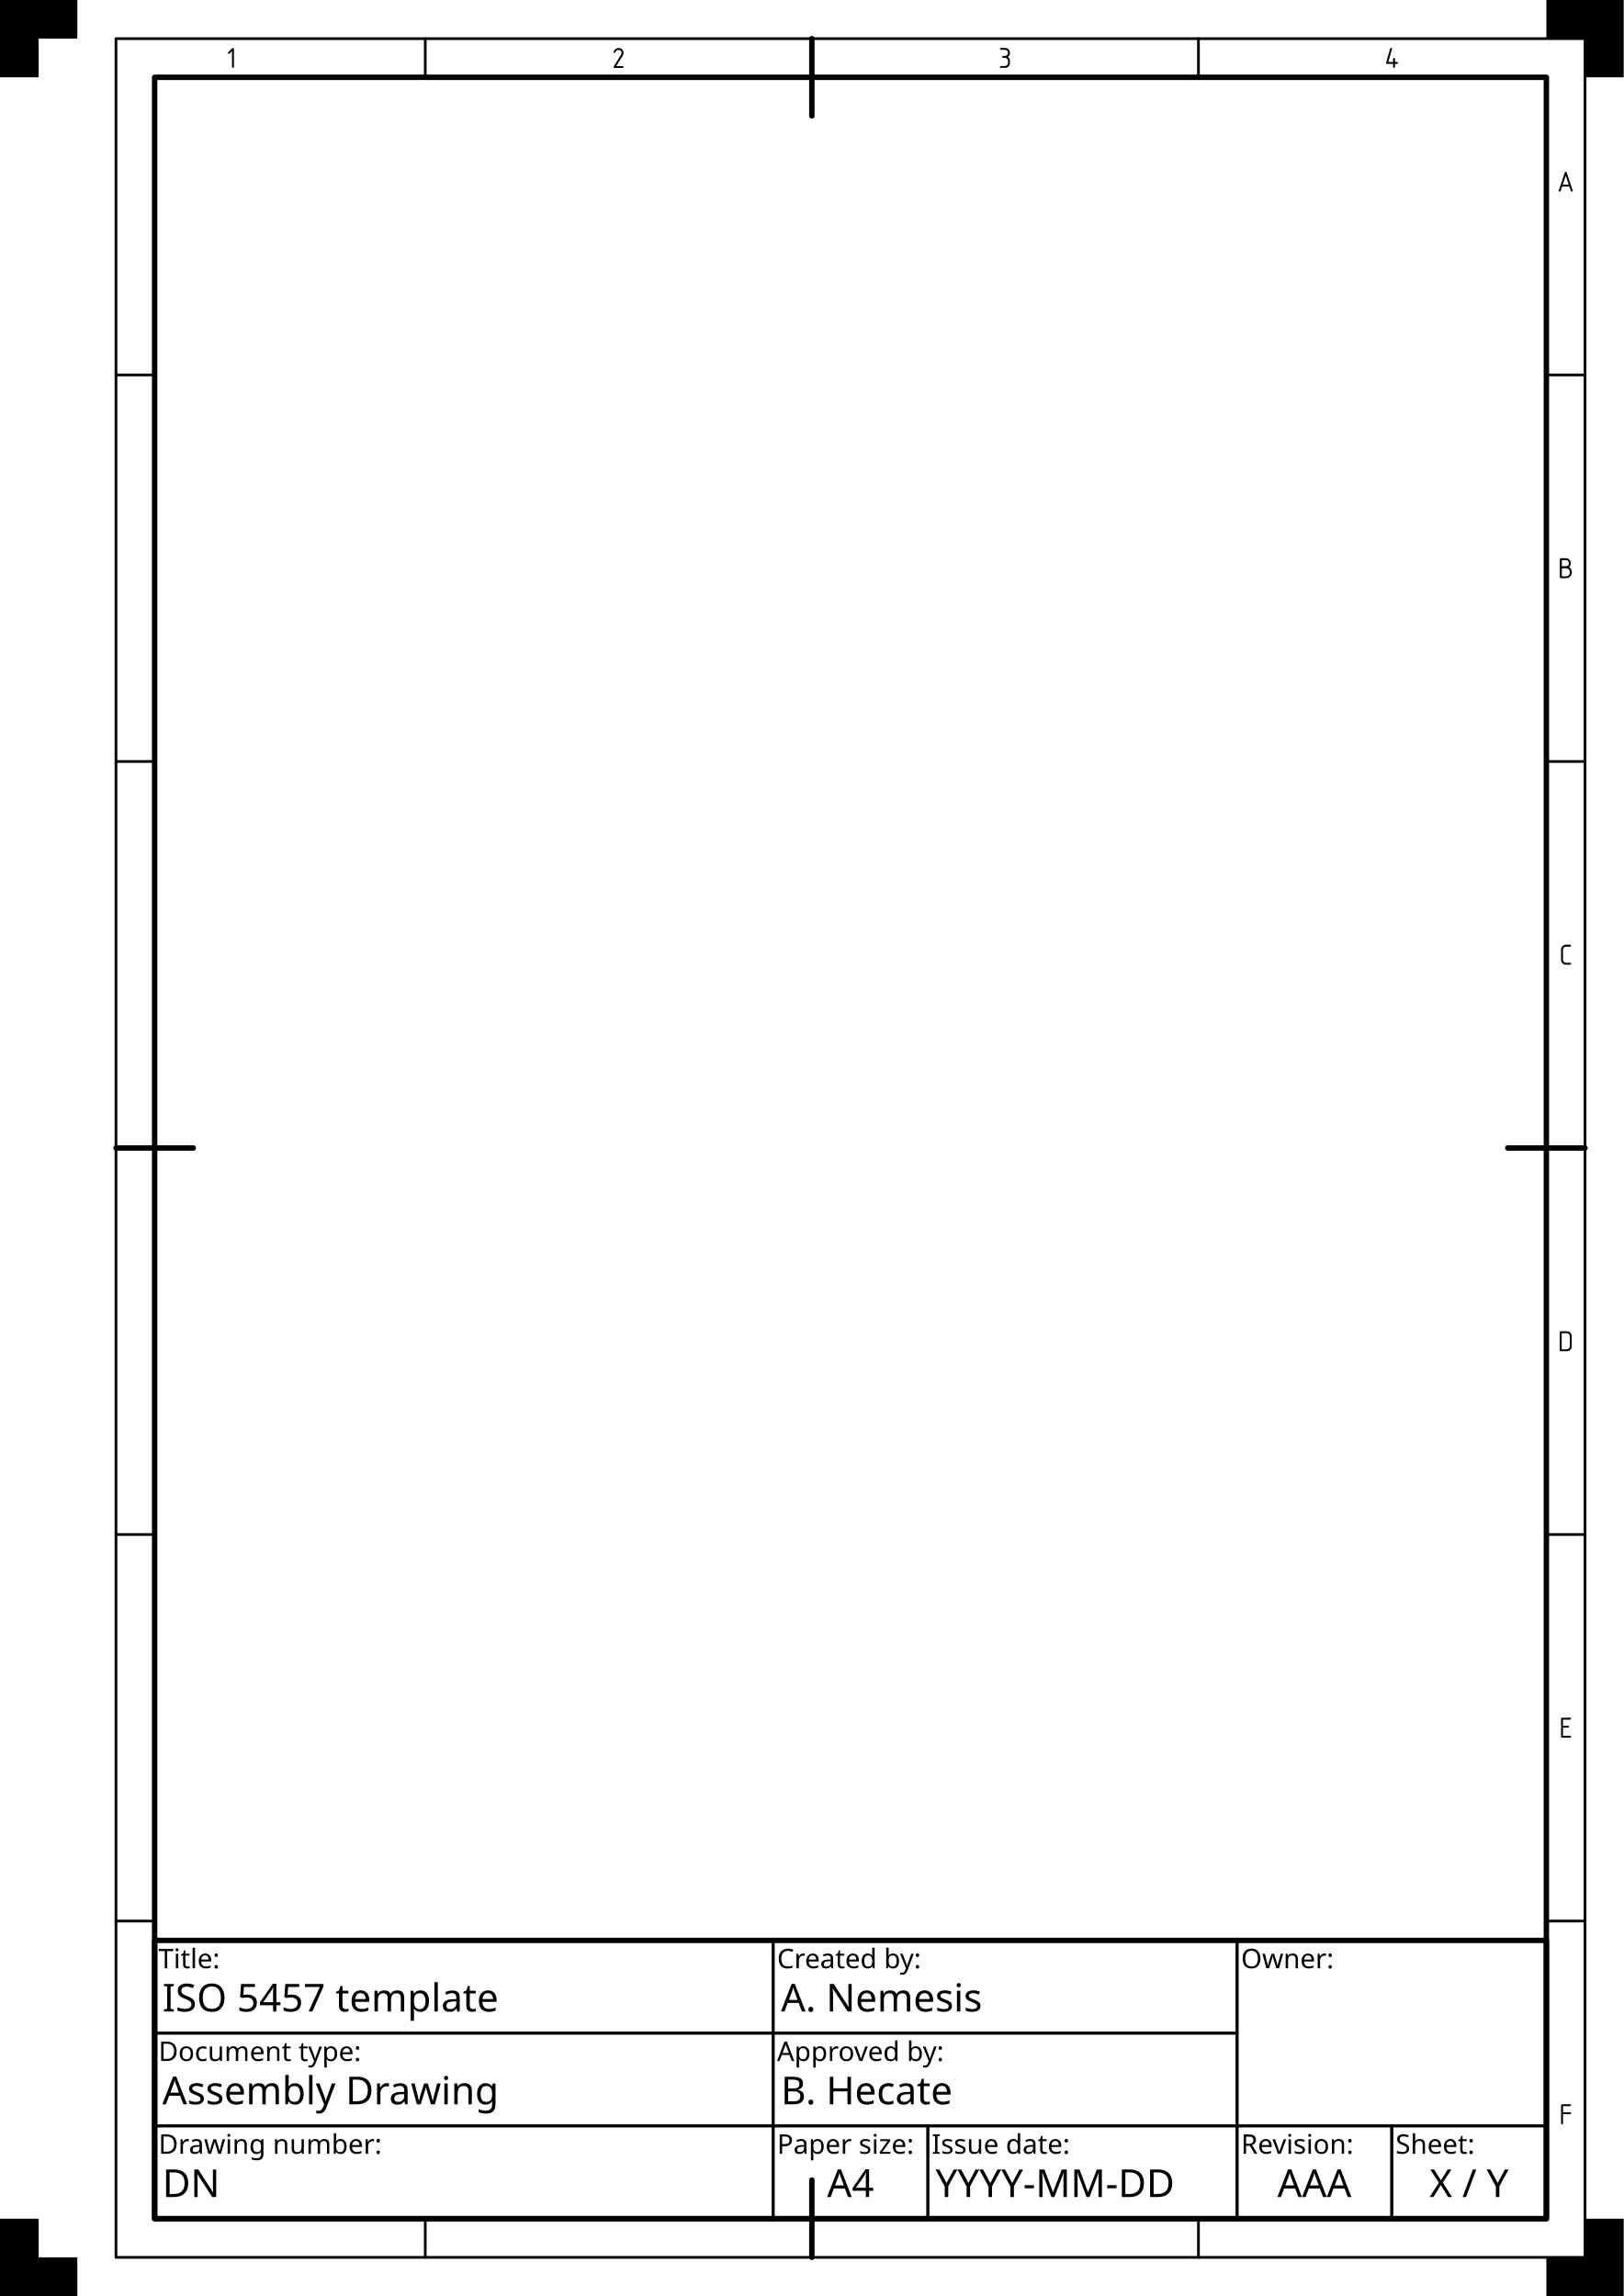
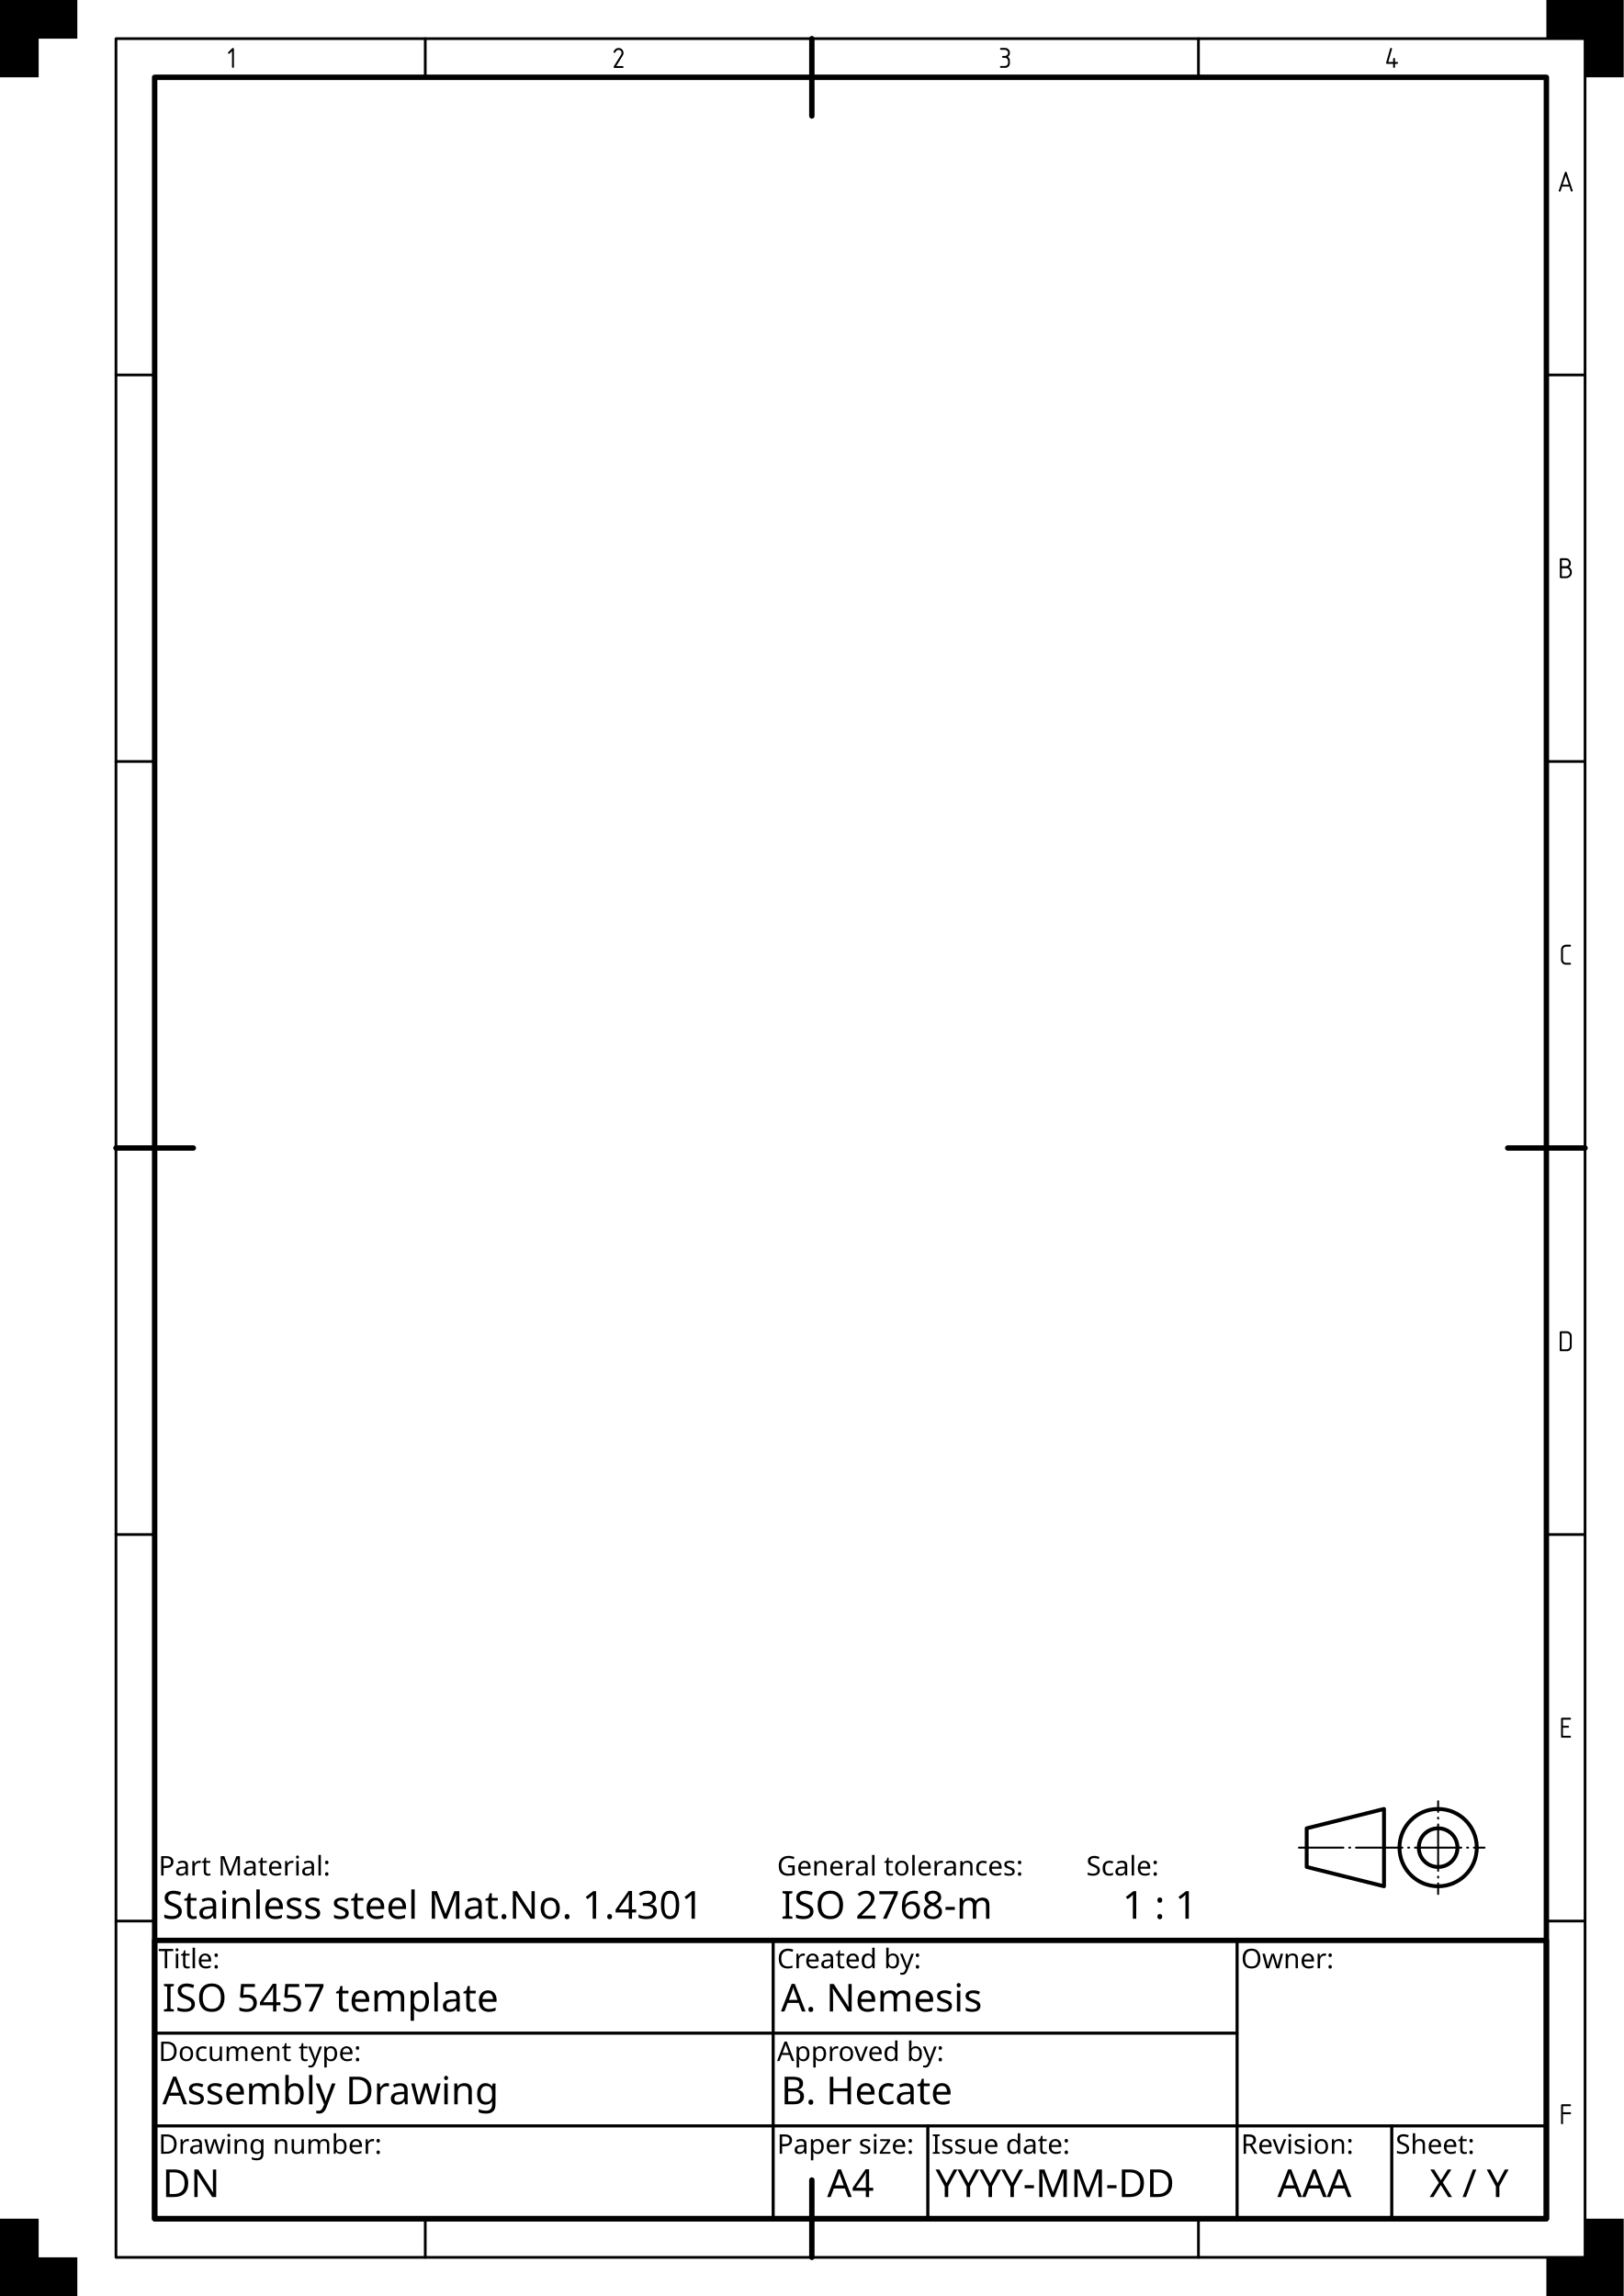
<svg xmlns="http://www.w3.org/2000/svg" xmlns:ns1="https://www.freecadweb.org/wiki/index.php?title=Svg_Namespace" width="210mm" height="297mm" viewBox="0 0 210 297" version="1.1" id="svg1">
  <rect id="Drawing space frame" x="20" y="10" width="180" height="277" style="fill:none;stroke:#000000;stroke-width:0.7;stroke-linecap:round;stroke-linejoin:round" />
  <g id="Centring marks" style="fill:none;stroke:#000000;stroke-width:0.7;stroke-linecap:round">
    <path id="Top" d="m 105,5 v 10" />
    <path id="Right" d="m 205,148.5 h -10" />
    <path id="Bottom" d="m 105,292 v -10" />
    <path id="Left" d="m 15,148.5 h 10" />
  </g>
  <g id="Grid reference system">
    <g id="Grid reference borders" style="fill:none;stroke:#000000;stroke-width:0.35;stroke-linecap:round;stroke-linejoin:round">
      <rect id="Grid reference border" x="15" y="5" width="190" height="287" />
      <path id="path46" d="m 15,98.5 h 5" />
      <path id="path47" d="m 15,48.5 h 5" />
      <path id="path49" d="m 15,198.5 h 5" />
      <path id="path50" d="m 15,248.5 h 5" />
      <path id="path53" d="m 200,98.5 h 5" />
      <path id="path54" d="m 200,48.5 h 5" />
      <path id="path55" d="m 200,198.5 h 5" />
      <path id="path56" d="m 200,248.5 h 5" />
      <path id="path31" d="m 155,5 v 5" />
      <path id="path35" d="m 55,5 v 5" />
      <path id="path38" d="m 155,287 v 5" />
      <path id="path42" d="m 55,287 v 5" />
    </g>
    <g id="Grid reference markers" style="fill:#000000;stroke:none">
      <path id="text36" aria-label="1" d="m 30.007,6.262 q 0.058,-0.055 0.121,-0.055 0.128,0 0.128,0.142 v 2.285 q 0,0.145 -0.123,0.145 -0.126,0 -0.126,-0.147 0,0 0,-2.015 l -0.297,0.297 q -0.046,0.046 -0.092,0.046 -0.13,0 -0.13,-0.115 0,-0.058 0.05,-0.108 z" />
      <path id="text53" aria-label="C" d="m 202.531,122.199 q 0,0 0.523,0 0.126,0 0.126,0.128 0,0.13 -0.137,0.13 h -0.514 q -0.144,0 -0.279,0.125 -0.103,0.096 -0.103,0.256 v 1.306 q 0,0.161 0.108,0.277 0.113,0.12 0.234,0.12 h 0.574 q 0.123,0 0.123,0.125 0,0.118 -0.125,0.118 h -0.583 q -0.236,0 -0.441,-0.227 -0.14,-0.156 -0.14,-0.398 v -1.338 q 0,-0.256 0.202,-0.446 0.185,-0.174 0.431,-0.174 z" />
      <path id="text54" aria-label="B" d="m 203.296,74.002 q 0,0.376 -0.239,0.581 -0.238,0.205 -0.449,0.205 h -0.75 q -0.12,0 -0.12,-0.156 v -2.264 q 0,-0.161 0.159,-0.161 h 0.533 q 0.325,0 0.473,0.13 0.26,0.227 0.26,0.516 0,0.314 -0.239,0.502 0.159,0.092 0.265,0.265 0.108,0.173 0.108,0.381 z m -1.295,-0.492 v 1.041 h 0.533 q 0.232,0 0.373,-0.161 0.14,-0.161 0.14,-0.355 0,-0.195 -0.132,-0.361 -0.13,-0.164 -0.376,-0.164 z m 0,-1.048 v 0.781 h 0.521 q 0.197,0 0.294,-0.106 0.099,-0.108 0.099,-0.267 0,-0.161 -0.104,-0.284 -0.104,-0.125 -0.296,-0.125 z" />
      <path id="text55" aria-label="A" d="m 202.389,22.301 q 0.031,-0.094 0.12,-0.094 0.085,0 0.116,0.094 l 0.764,2.297 q 0.015,0.046 0.015,0.075 0,0.101 -0.123,0.115 -0.091,0 -0.128,-0.113 0,0 -0.174,-0.54 h -0.947 l -0.186,0.554 q -0.036,0.104 -0.116,0.104 -0.133,0 -0.133,-0.125 0,-0.017 0.038,-0.128 z m 0.113,0.426 -0.393,1.167 h 0.788 z" />
      <path id="text56" aria-label="D" d="m 201.978,174.542 q 0,0 0.593,0 0.229,0 0.342,-0.118 0.115,-0.12 0.115,-0.292 v -1.283 q 0,-0.152 -0.111,-0.273 -0.111,-0.121 -0.294,-0.121 h -0.644 z m -0.251,-2.194 q 0,-0.14 0.142,-0.14 h 0.802 q 0.236,0 0.419,0.185 0.185,0.185 0.185,0.419 v 1.379 q 0,0.234 -0.185,0.417 -0.185,0.181 -0.395,0.181 h -0.853 q -0.115,0 -0.115,-0.152 z" />
      <path id="text57" aria-label="E" d="m 202.145,224.533 h 0.911 q 0.126,0 0.126,0.123 0,0.123 -0.121,0.123 h -1.049 q -0.113,0 -0.113,-0.128 v -2.319 q 0,-0.133 0.152,-0.133 h 0.996 q 0.138,0 0.138,0.125 0,0.123 -0.138,0.123 h -0.902 v 0.796 h 0.66 q 0.125,0 0.125,0.123 0,0.116 -0.121,0.116 h -0.663 z" />
      <path id="text58" aria-label="F" d="m 202.152,273.484 v 1.157 q 0,0.14 -0.128,0.14 -0.125,0 -0.125,-0.142 0,0 0,-2.321 0,-0.12 0.133,-0.12 0,0 1.019,0 0.135,0 0.135,0.123 0,0.123 -0.133,0.123 h -0.899 v 0.79 h 0.899 q 0.133,0 0.133,0.125 0,0.125 -0.135,0.125 z" />
      <path id="text31" aria-label="3" d="m 129.496,6.199 q 0,0 0.535,0 0.232,0 0.417,0.2 0.171,0.185 0.171,0.432 0,0.311 -0.267,0.531 0.26,0.188 0.26,0.463 0,0 0,0.376 0,0.22 -0.19,0.41 -0.167,0.167 -0.438,0.167 0,0 -0.509,0 -0.145,0 -0.145,-0.126 0,-0.115 0.154,-0.115 0,0 0.451,0 0.207,0 0.326,-0.123 0.111,-0.115 0.111,-0.299 v -0.222 q 0,-0.174 -0.103,-0.282 -0.125,-0.132 -0.267,-0.132 h -0.26 q -0.142,0 -0.142,-0.128 0,-0.113 0.144,-0.113 h 0.231 q 0.161,0 0.275,-0.116 0.121,-0.123 0.121,-0.28 0,-0.161 -0.097,-0.26 -0.133,-0.135 -0.273,-0.135 h -0.506 q -0.159,0 -0.159,-0.128 0,-0.121 0.159,-0.121 z" />
      <path id="text32" aria-label="4" d="m 179.789,6.294 q 0.027,-0.096 0.126,-0.096 0.118,0 0.118,0.118 0,0.029 -0.012,0.068 l -0.467,1.627 h 0.624 V 7.639 q 0,-0.144 0.125,-0.144 0.121,0 0.121,0.154 v 0.364 q 0,0 0.263,0 0.125,0 0.125,0.135 0,0.109 -0.13,0.109 h -0.258 v 0.386 q 0,0.138 -0.126,0.138 -0.12,0 -0.12,-0.133 V 8.263 h -0.784 q -0.121,0 -0.121,-0.115 0,-0.038 0.024,-0.123 z" />
      <path id="text35" aria-label="2" d="m 79.488,6.841 q -0.133,0 -0.133,-0.12 0,-0.038 0.031,-0.099 0.108,-0.212 0.248,-0.302 0.174,-0.113 0.367,-0.113 0.325,0 0.509,0.248 0.135,0.181 0.135,0.39 0,0.183 -0.113,0.366 l -0.829,1.338 h 0.81 q 0.128,0 0.128,0.128 0,0.111 -0.14,0.111 h -0.993 q -0.152,0 -0.152,-0.109 0,-0.048 0.022,-0.084 l 0.919,-1.482 q 0.094,-0.152 0.094,-0.268 0,-0.147 -0.094,-0.256 -0.115,-0.133 -0.306,-0.133 -0.238,0 -0.385,0.28 -0.056,0.106 -0.12,0.106 z" />
    </g>
  </g>
  <g id="Trimming marks" style="fill:#000000;stroke:none">
    <path id="Top left" d="m 0,0 h 10 v 5 h -5 v 5 h -5 z" />
    <path id="Top right" d="m 210,0 h -10 v 5 h 5 v 5 h 5 z" />
    <path id="Bottom right" d="m 210,297 h -10 v -5 h 5 v -5 h 5 z" />
    <path id="Bottom left" d="m 0,297 h 10 v -5 h -5 v -5 h -5 z" />
  </g>
  <g id="Title block">
    <g id="Borders" style="fill:none;stroke:#000000;stroke-width:0.35;stroke-linecap:round;stroke-linejoin:round">
      <rect id="Frame" x="20" y="251" width="180" height="36" style="stroke-width:0.7" />
      <rect id="Owner border" x="160" y="251" width="40" height="24" />
      <rect id="Identification number border" x="20" y="275" width="80" height="12" />
      <rect id="Revision index border" x="160" y="275" width="20" height="12" />
      <rect id="Date of issue border" x="120" y="275" width="40" height="12" />
      <rect id="Sheet number border" x="180" y="275" width="20" height="12" />
      <rect id="Title border" x="20" y="251" width="80" height="12" />
      <rect id="Approval person border" x="100" y="263" width="60" height="12" />
      <rect id="Creator border" x="100" y="251" width="60" height="12" />
      <rect id="Document type border" x="20" y="263" width="80" height="12" />
      <rect id="Paper size border" x="100" y="275" width="20" height="12" />
    </g>
    <g id="Labels" style="font-size:3.5px;font-family:osifont;text-anchor:start;fill:#000000;stroke:none">
      <text id="Owner label" x="160.5" y="254.6">Owner:</text>
      <text id="Identification number label" x="20.5" y="278.6">Drawing number:</text>
      <text id="Revision index label" x="160.5" y="278.6">Revision:</text>
      <text id="Date of issue label" x="120.5" y="278.6">Issue date:</text>
      <text id="Sheet number label" x="180.5" y="278.6">Sheet:</text>
      <text id="Title label" x="20.5" y="254.6">Title:</text>
      <text id="Approval person label" x="100.5" y="266.6">Approved by:</text>
      <text id="Creator label" x="100.5" y="254.6">Created by:</text>
      <text id="Document type label" x="20.5" y="266.6">Document type:</text>
      <text id="Paper size label" x="100.5" y="278.6">Paper size:</text>
+       <text id="Sheet scale label" x="140.5" y="242.6">Scale:</text>
+       <text id="General tolerances label" x="100.5" y="242.6">General tolerances:</text>
+       <text id="Part material label" x="20.5" y="242.6">Part Material:</text>
    </g>
    <g id="Data fields" style="font-size:5px;font-family:osifont;text-anchor:start;fill:#000000;stroke:none">
      <text id="Identification number data field" x="21" y="284.2" ns1:editable="drawing_number">
        <tspan>DN</tspan>
      </text>
      <text id="Revision index data field" x="170" y="284.2" ns1:editable="revision_index" style="text-align:center;text-anchor:middle">
        <tspan>AAA</tspan>
      </text>
      <text id="Date of issue data field" x="121" y="284.2" ns1:editable="issue_date">
        <tspan>YYYY-MM-DD</tspan>
      </text>
      <text id="Sheet number data field" x="190" y="284.2" ns1:editable="sheet_number" style="text-align:center;text-anchor:middle">
        <tspan>X / Y</tspan>
      </text>
      <text id="Title data field" x="21" y="260.2" ns1:editable="title">
        <tspan>ISO 5457 template</tspan>
      </text>
      <text id="Approval person data field" x="101" y="272.2" ns1:editable="approved_by">
        <tspan>B. Hecate</tspan>
      </text>
      <text id="Creator data field" x="101" y="260.2" ns1:editable="created_by">
        <tspan>A. Nemesis</tspan>
      </text>
      <text id="Document type data field" x="21" y="272.2" ns1:editable="document_type">
        <tspan>Assembly Drawing</tspan>
      </text>
      <text id="Paper size data field" x="110" y="284.2" style="text-align:center;text-anchor:middle">A4</text>
+       <text id="Sheet scale data field" x="150" y="248.2" style="text-align:center;text-anchor:middle" ns1:editable="page_scale">
+         <tspan>1 : 1</tspan>
+       </text>
+       <text id="General tolerances data field" x="101" y="248.2" ns1:editable="general_tolerances">
+         <tspan>ISO 2768-m</tspan>
+       </text>
+       <text id="Part material data field" x="21" y="248.2" ns1:editable="general_notes">
+         <tspan>Stainless steel Mat.No. 1.4301</tspan>
+       </text>
+     </g>
+     <g id="Outlines" style="fill:none;stroke:#000000;stroke-width:0.5;stroke-linecap:round;stroke-linejoin:round">
+       <path id="Trapezoid" d="m 179,234 -10,2.5 v 5 l 10,2.5 z" />
+       <circle id="Inner circle" cx="186" r="2.5" cy="239" />
+       <circle id="Outer circle" cx="186" r="5" cy="239" />
+     </g>
+     <g id="Centre lines" style="fill:none;stroke:#000000;stroke-width:0.25;stroke-linecap:round;stroke-linejoin:round;stroke-dasharray:6, 0.75, 0.125, 0.75">
+       <path id="Horizontal" d="m 168,239 h 24" style="stroke-dashoffset:0.25" />
+       <path id="Vertical" d="m 186,245 v -12" style="stroke-dashoffset:4.625" />
    </g>
  </g>
</svg>
